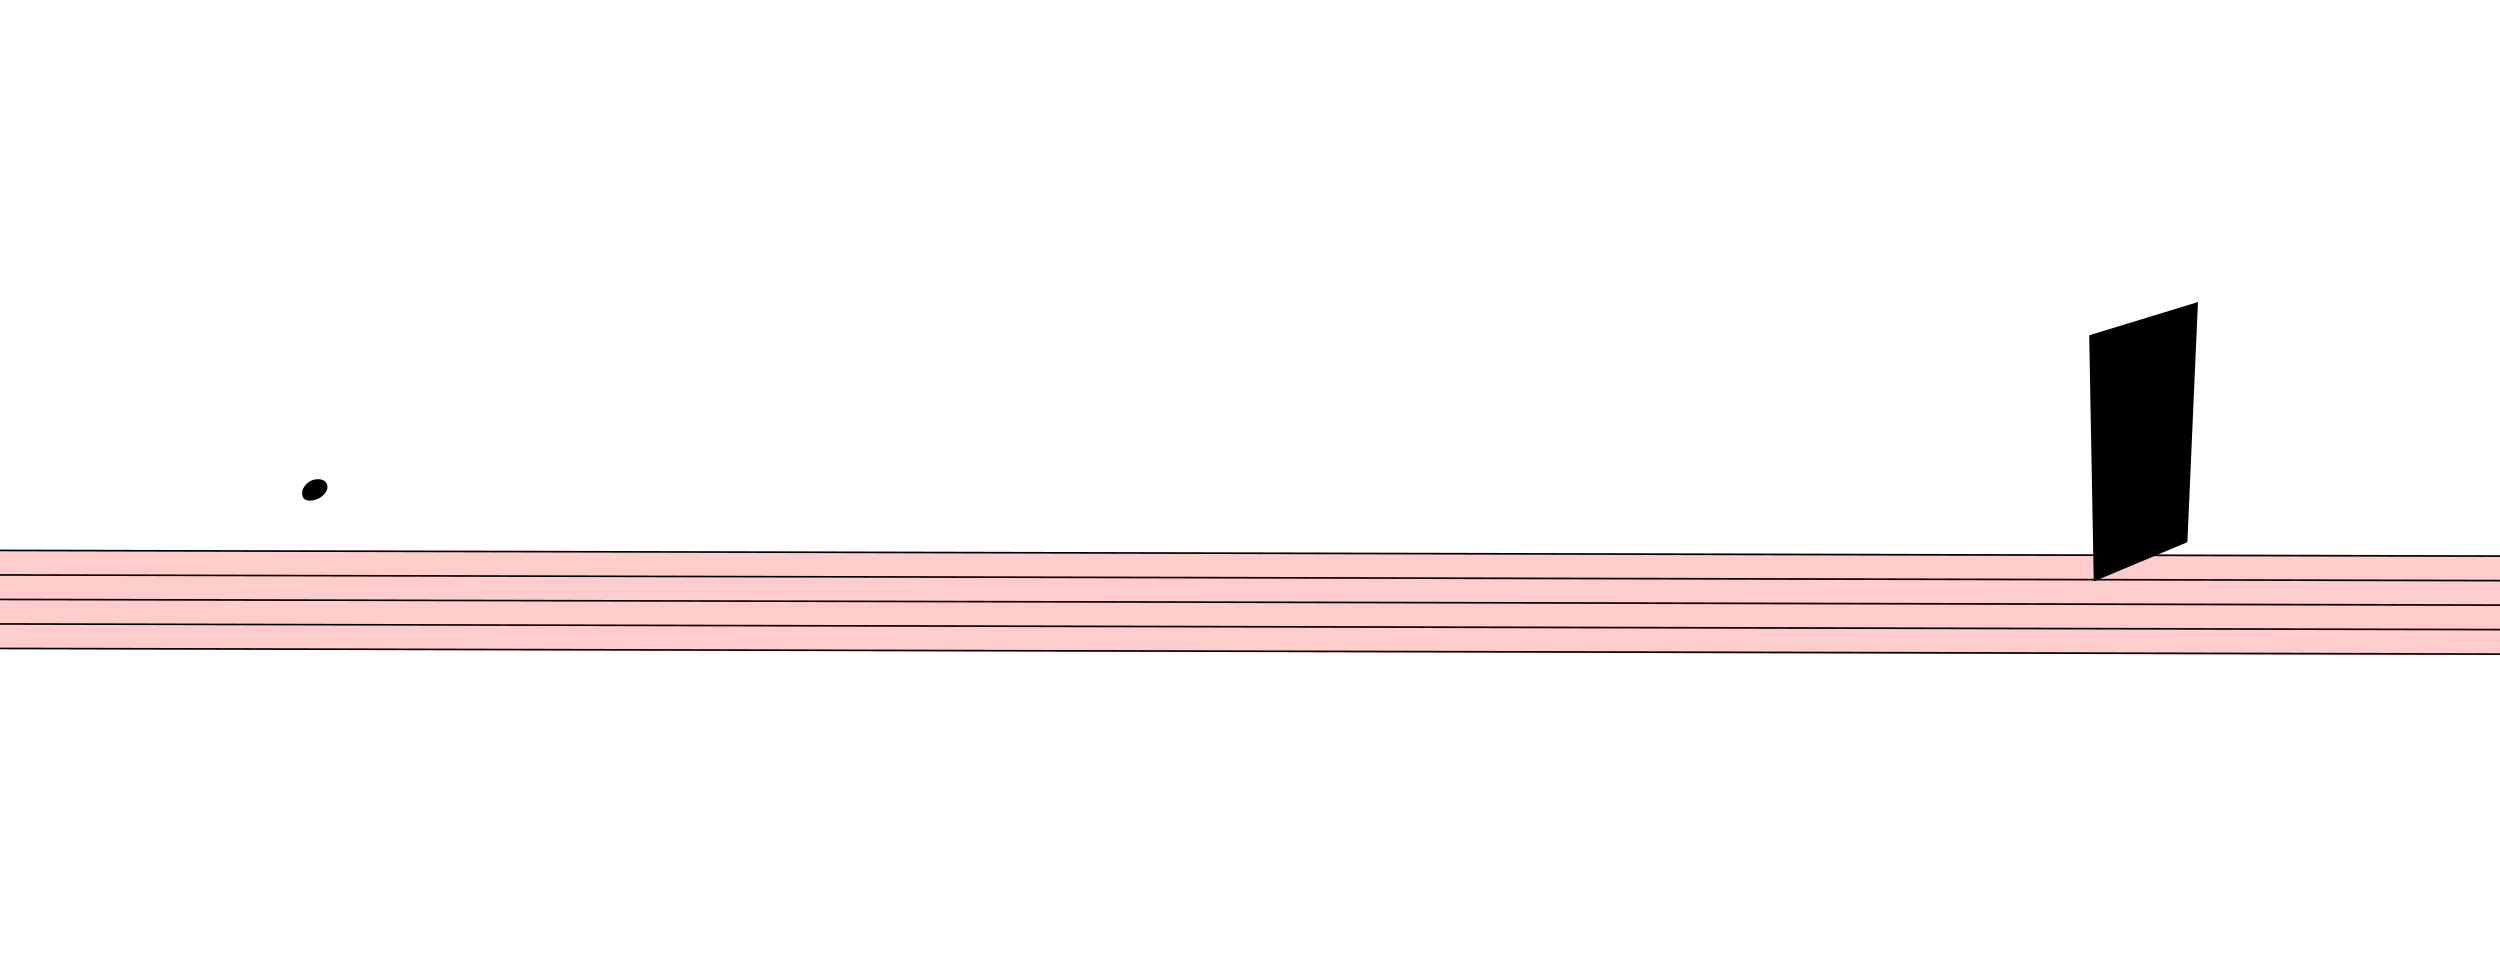
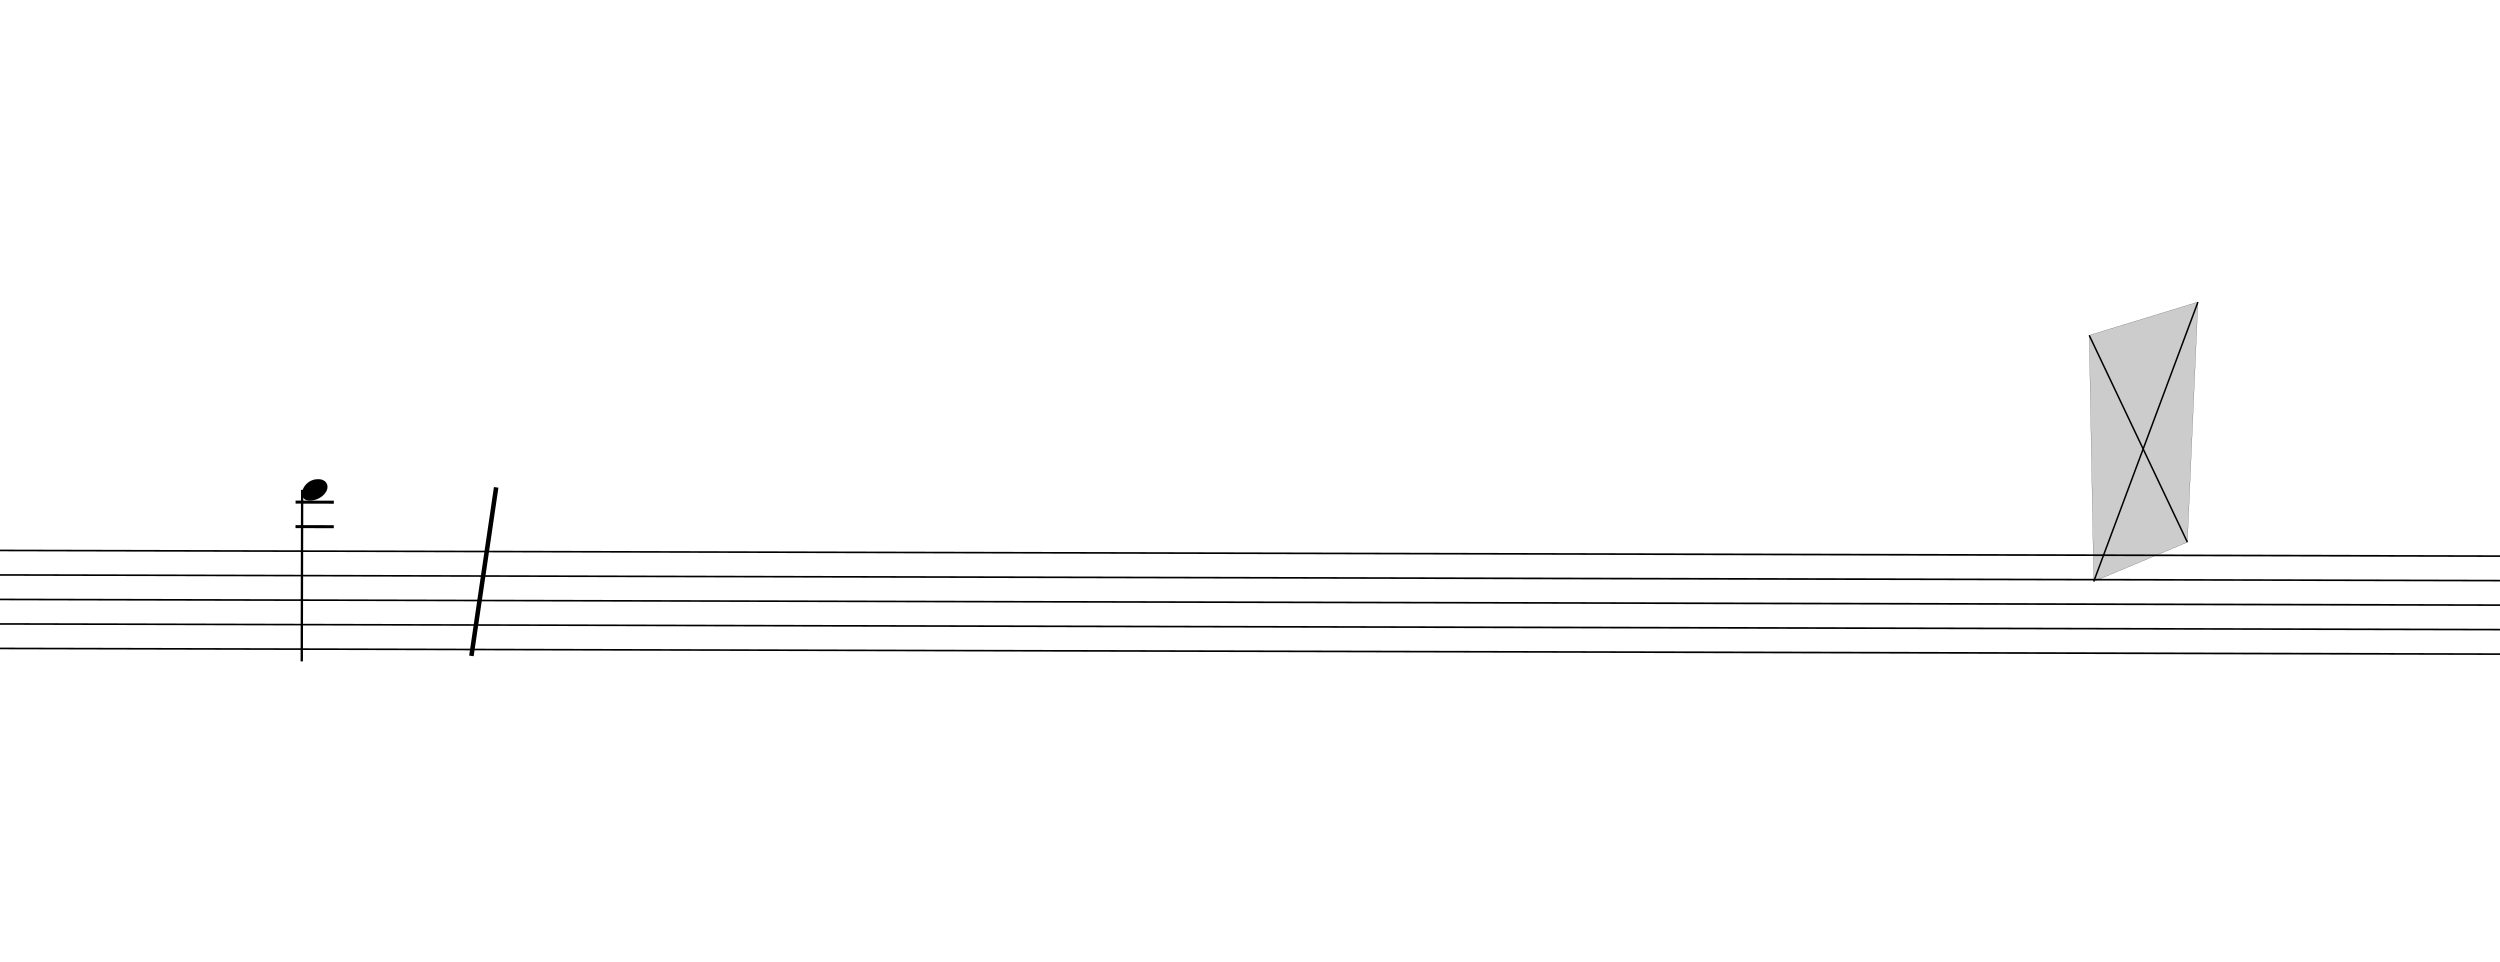
<svg xmlns="http://www.w3.org/2000/svg" viewBox="3588 14022 14898 5729" version="1.1" overflow="visible">
  <defs>
    <style type="text/css">
    /* .staff * {
      fill: #000;
      stroke: #000;
    }

    .deletionBack {
      fill: #00000033;
    } */
+ 
+     .rastrum {
+       fill: none;
+     }
+ 
+     .deletionBack {
+       fill: #00000033;
+     }
+ 
+     .deletionLine {
+       stroke: #000000;
+     }
+ 
+     path {
+       stroke: #000;
+     }
  </style>
    <symbol id="sym_notehead_quarter" viewBox="0 0 1000 1000" overflow="inherit">
      <path transform="scale(1,-1)" d="M0 -39c0 68 73 172 200 172c66 0 114 -37 114 -95c0 -84 -106 -171 -218 -171c-64 0 -96 30 -96 94z" />
    </symbol>
  </defs>
  <g class="rastrums">
    <g class="rastrum" data-id="r887a8438-ad3b-4b01-bfe2-8da5f91220ff" style="transform: rotate(0.13deg); transform-origin: 1152px 17289px;">
      <g class="rastrum bounding-box" data-id="bbox-r887a8438-ad3b-4b01-bfe2-8da5f91220ff">
-         <rect x="1152" y="17289" width="22158" height="594" fill="#ff000033" />
+         <rect x="1152" y="17289" width="22158" height="594" />
      </g>
      <path d="M1152 17294 L23310 17294" stroke-width="10" stroke="black" />
      <path d="M1152 17440 L23310 17440" stroke-width="10" stroke="black" />
      <path d="M1152 17586 L23310 17586" stroke-width="10" stroke="black" />
      <path d="M1152 17732 L23310 17732" stroke-width="10" stroke="black" />
      <path d="M1152 17878 L23310 17878" stroke-width="10" stroke="black" />
    </g>
  </g>
  <g class="draft" data-label="5" data-id="d0ac45479-3585-408f-ba12-6251806add37">
    <g class="system" data-id="s61513b48-e987-42a8-a10a-68341921d912">
      <g class="staff" data-n="1" data-rastrum="r887a8438-ad3b-4b01-bfe2-8da5f91220ff" style="transform: rotate(0.13deg); transform-origin: 1152px 17289px;">
        <g class="note" data-id="db2f5df6d-4445-4830-9978-fb3b350cabb1" data-stem.dir="down">
          <g class="notehead">
            <use href="#sym_notehead_quarter" height="480px" width="480px" x="5427" y="16929" />
          </g>
          <g class="ledgerLines above">
            <path d="M5388 17148 L5616 17148" stroke-width="18" />
            <path d="M5388 17002 L5616 17002" stroke-width="18" />
          </g>
          <g class="stem">
            <path d="M5427 16929 L5427 17951" stroke-width="14" />
          </g>
        </g>
      </g>
      <g class="barLine" data-id="d7b974427-8d0c-4309-9652-a06dbbd8220c">
        <path d="M6544.8 16926.3 L6397.2 17930.7" stroke-width="27" />
      </g>
    </g>
    <g class="deletions">
      <g data-id="xedd73713-a81e-46b0-9c60-174f6ae21f7f" data-class="del" class="del">
        <path data-id="xedd73713-a81e-46b0-9c60-174f6ae21f7f" d="M16038.0,16020.0 L16686.0,15822.0 L16623.0,17253.0 L16065.0,17487.0 Z" class="deletionBack" />
        <path d="M16038.0,16020.0 L16623.0,17253.0" stroke-width="9" class="deletionLine" />
        <path d="M16686.0,15822.0 L16065.0,17487.0" stroke-width="9" class="deletionLine" />
      </g>
    </g>
  </g>
</svg>
